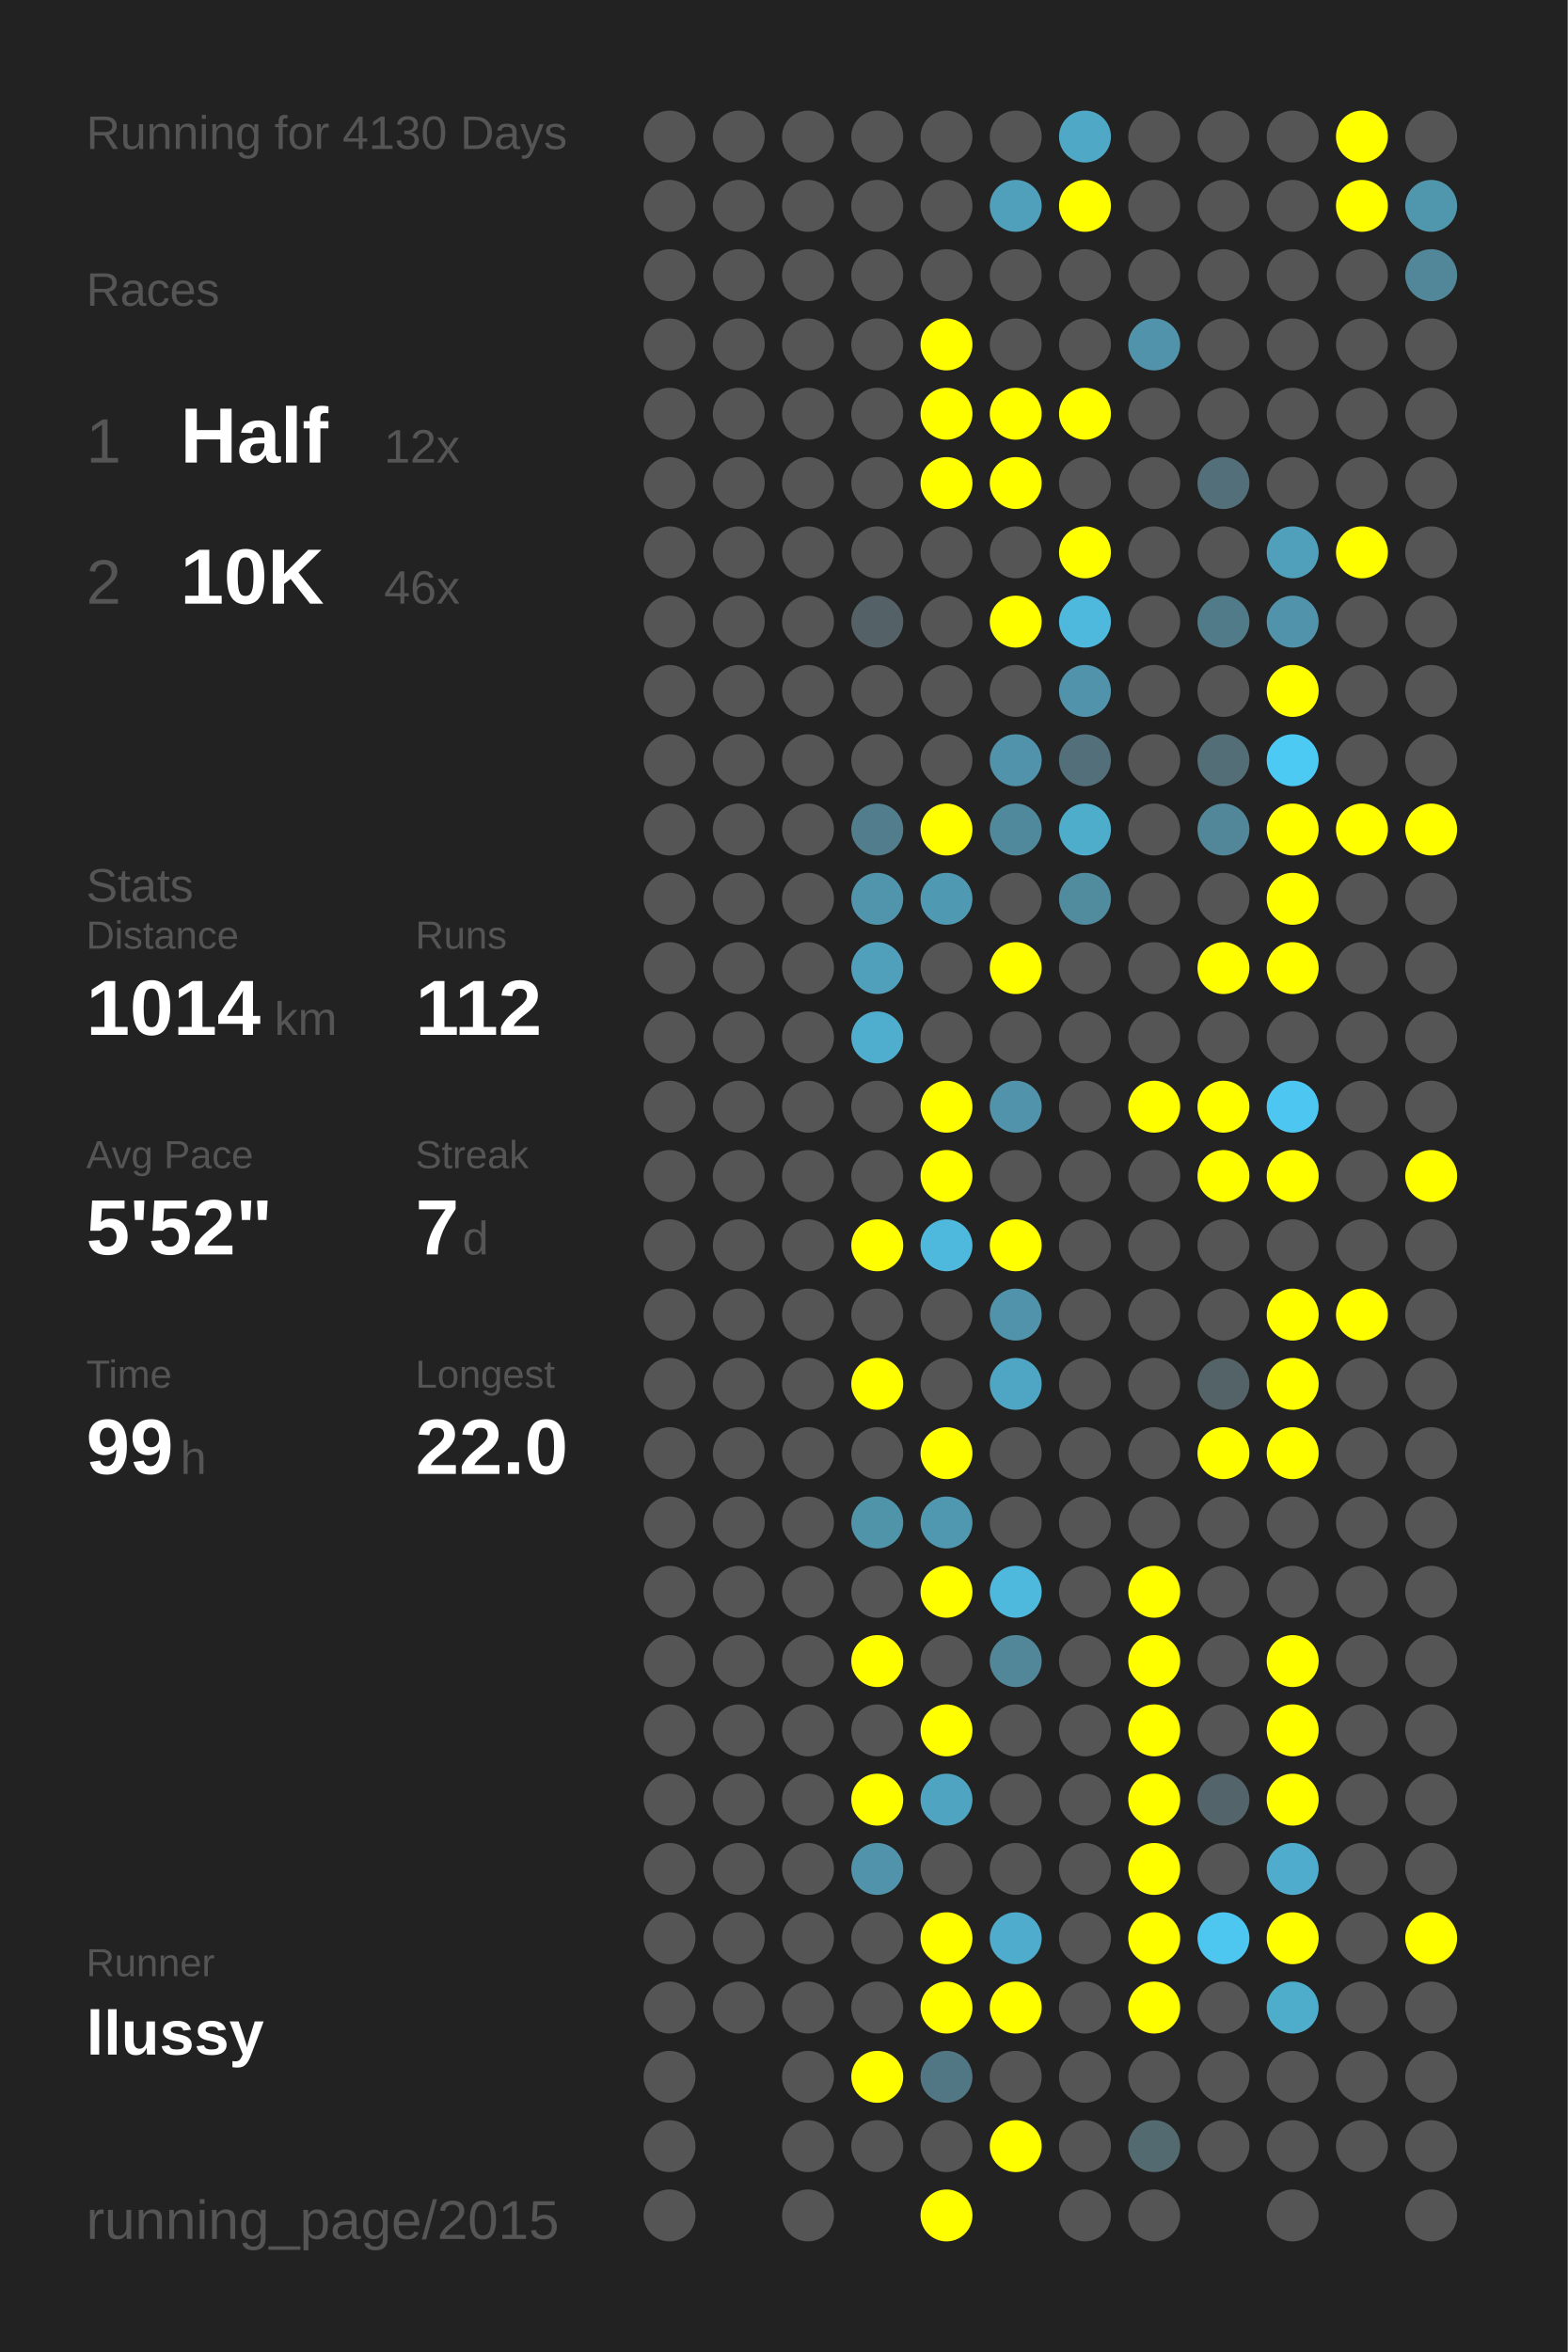
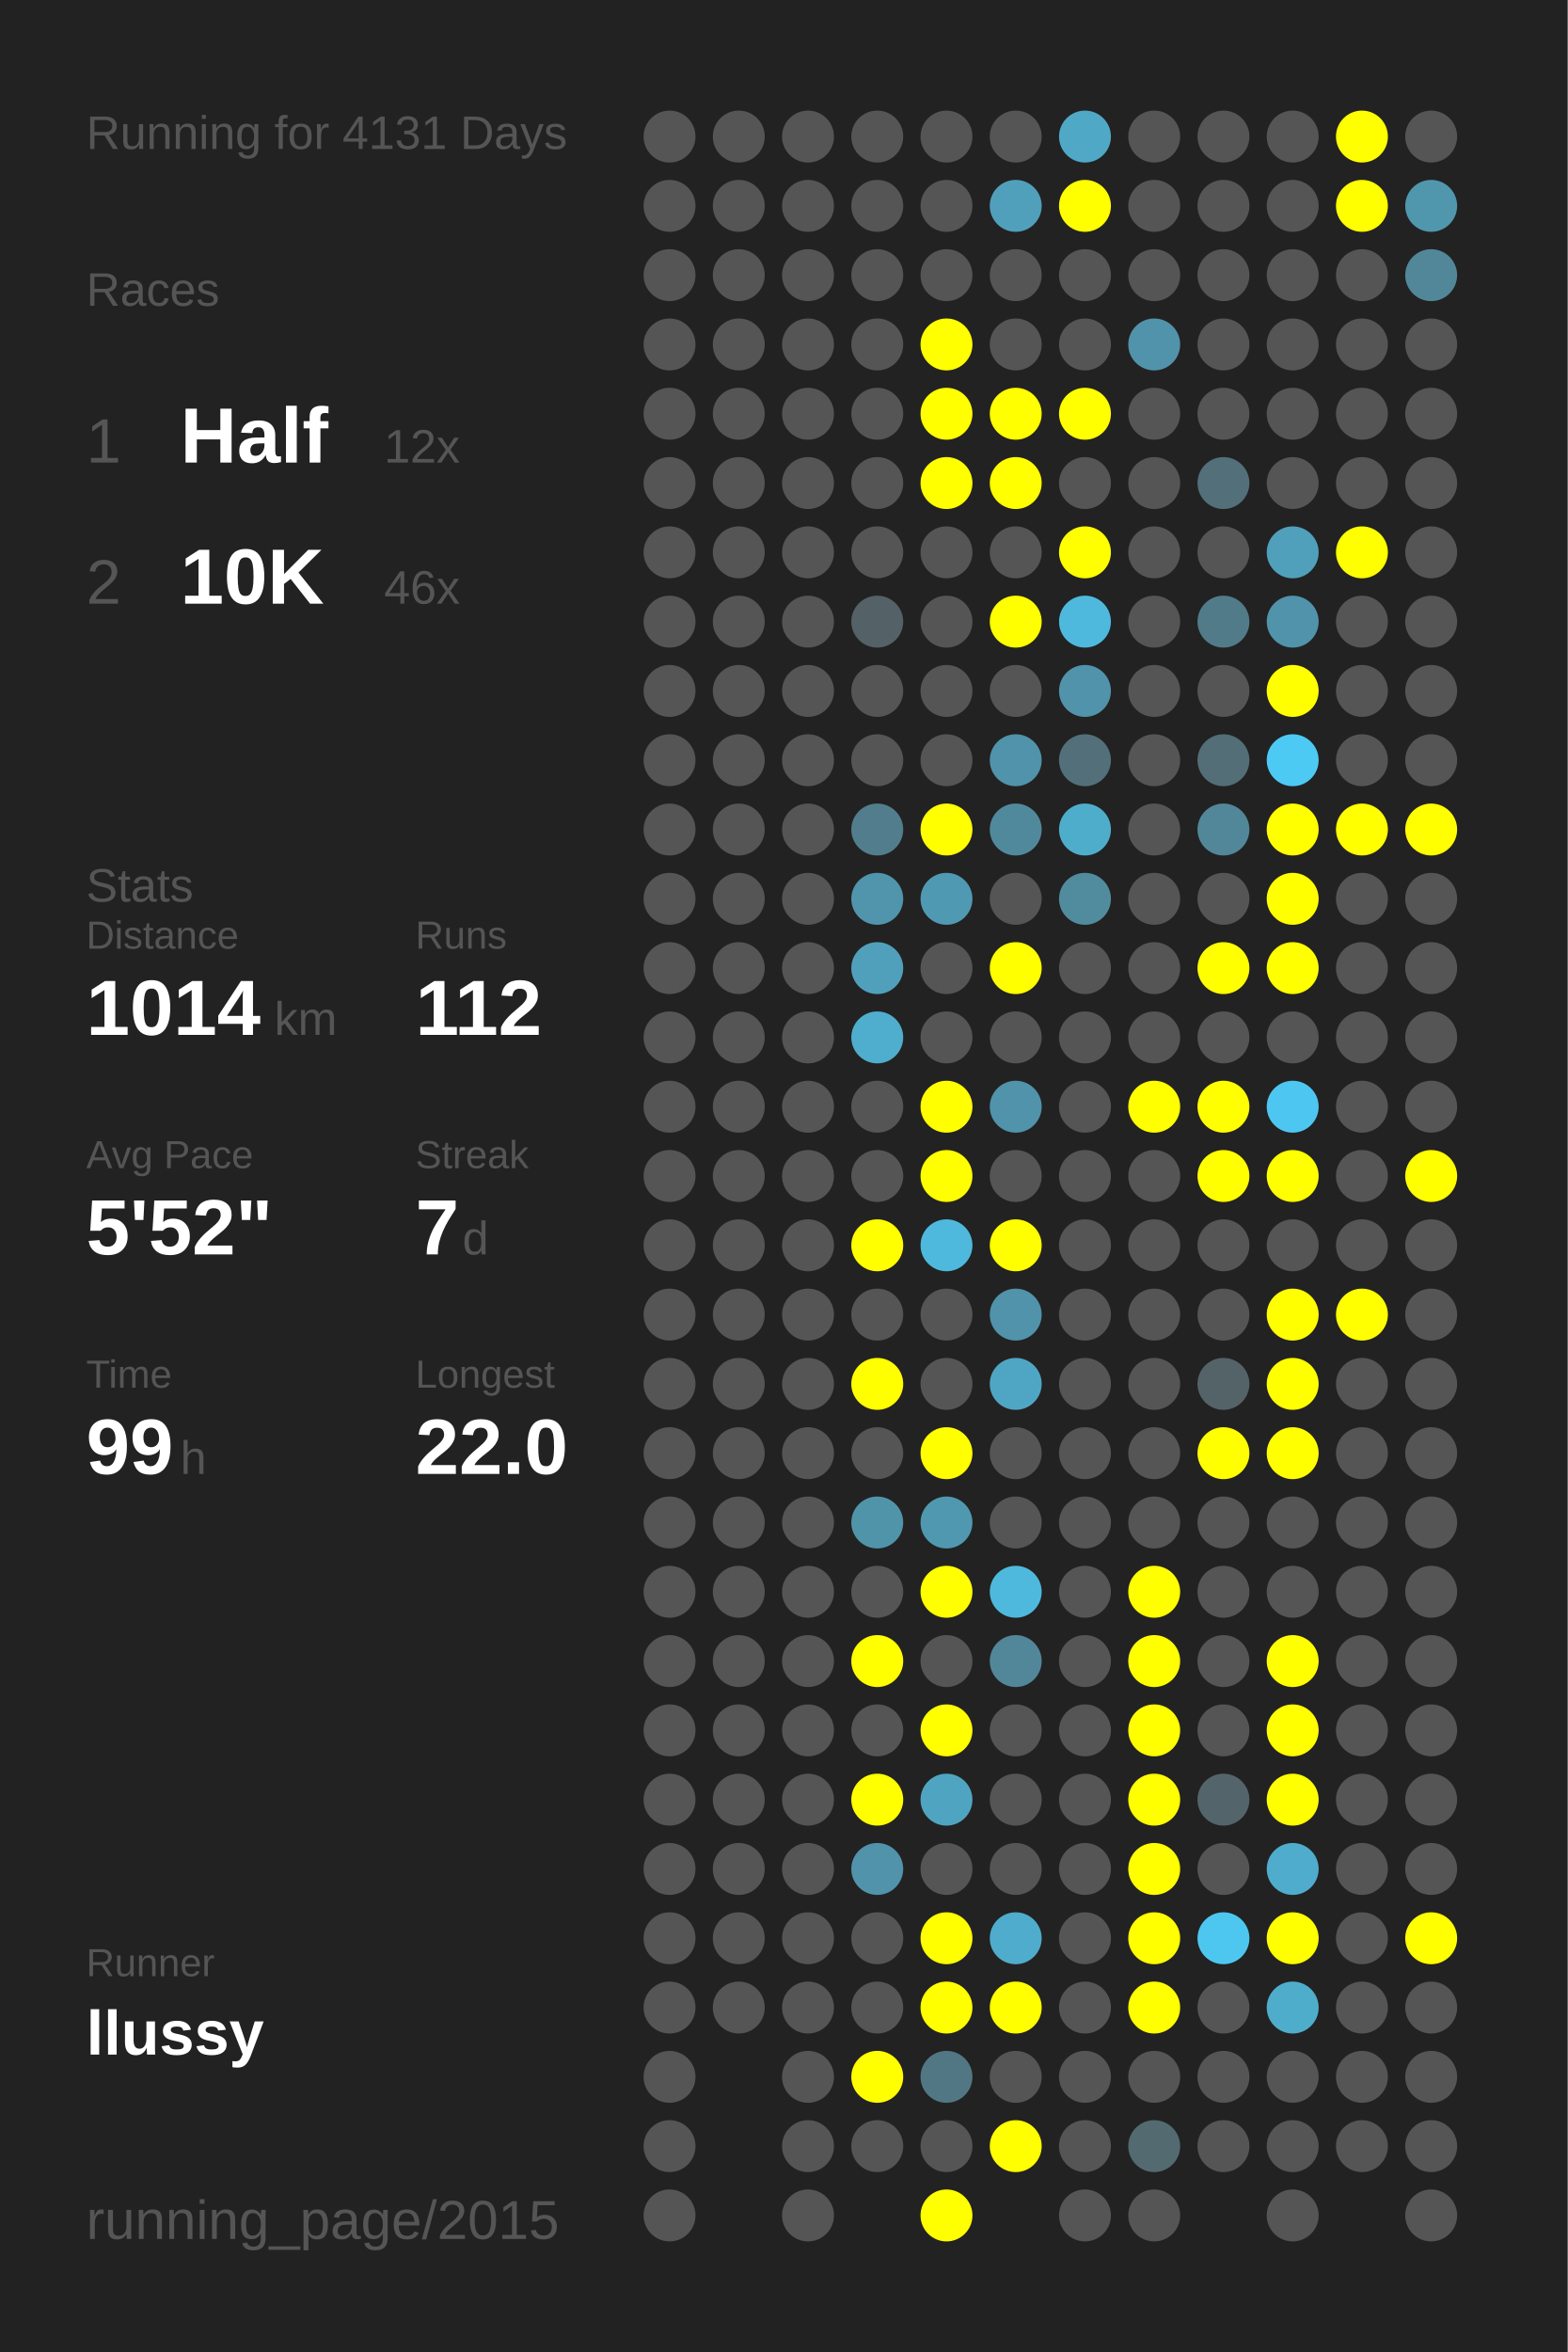
<svg xmlns="http://www.w3.org/2000/svg" baseProfile="full" height="300mm" version="1.1" viewBox="0,0,200,300" width="200mm">
  <defs />
  <rect fill="#222222" height="300" width="200" x="0" y="0" />
-   <text fill="#555555" style="font-size:6px; font-family:Arial;" x="11" y="19">Running for 4130 Days</text>
+   <text fill="#555555" style="font-size:6px; font-family:Arial;" x="11" y="19">Running for 4131 Days</text>
  <text fill="#555555" style="font-size:6px; font-family:Arial;" x="11" y="39">Races</text>
  <text fill="#555555" style="font-size:8px; font-family:Arial;" x="11" y="59">1</text>
  <text fill="#FFFFFF" style="font-size:10px; font-family:Arial; font-weight:bold;" x="23" y="59">Half</text>
  <text fill="#555555" style="font-size:6px; font-family:Arial;" x="49" y="59">12x</text>
  <text fill="#555555" style="font-size:8px; font-family:Arial;" x="11" y="77">2</text>
  <text fill="#FFFFFF" style="font-size:10px; font-family:Arial; font-weight:bold;" x="23" y="77">10K</text>
  <text fill="#555555" style="font-size:6px; font-family:Arial;" x="49" y="77">46x</text>
  <text fill="#555555" style="font-size:6px; font-family:Arial;" x="11" y="115">Stats</text>
  <text fill="#555555" style="font-size:5px; font-family:Arial;" x="11" y="121">Distance</text>
  <text fill="#FFFFFF" style="font-size:10px; font-family:Arial; font-weight:bold;" x="11" y="132">1014</text>
  <text fill="#555555" style="font-size:6px; font-family:Arial;" x="35" y="132">km</text>
  <text fill="#555555" style="font-size:5px; font-family:Arial;" x="53" y="121">Runs</text>
  <text fill="#FFFFFF" style="font-size:10px; font-family:Arial; font-weight:bold;" x="53" y="132">112</text>
  <text fill="#555555" style="font-size:5px; font-family:Arial;" x="11" y="149">Avg Pace</text>
  <text fill="#FFFFFF" style="font-size:10px; font-family:Arial; font-weight:bold;" x="11" y="160">5'52"</text>
  <text fill="#555555" style="font-size:5px; font-family:Arial;" x="53" y="149">Streak</text>
  <text fill="#FFFFFF" style="font-size:10px; font-family:Arial; font-weight:bold;" x="53" y="160">7</text>
  <text fill="#555555" style="font-size:6px; font-family:Arial;" x="59" y="160">d</text>
  <text fill="#555555" style="font-size:5px; font-family:Arial;" x="11" y="177">Time</text>
  <text fill="#FFFFFF" style="font-size:10px; font-family:Arial; font-weight:bold;" x="11" y="188">99</text>
  <text fill="#555555" style="font-size:6px; font-family:Arial;" x="23" y="188">h</text>
  <text fill="#555555" style="font-size:5px; font-family:Arial;" x="53" y="177">Longest</text>
  <text fill="#FFFFFF" style="font-size:10px; font-family:Arial; font-weight:bold;" x="53" y="188">22.0</text>
  <text fill="#555555" style="font-size:5px; font-family:Arial;" x="11" y="252.065">Runner</text>
  <text fill="#FFFFFF" style="font-size:8px; font-family:Arial; font-weight:bold;" x="11" y="262.065">llussy</text>
  <text fill="#555555" style="font-size:7px; font-family:Arial;" x="11" y="285.581">running_page/2015</text>
  <circle cx="85.417" cy="17.419" fill="#555555" r="3.312" />
  <circle cx="85.417" cy="26.258" fill="#555555" r="3.312" />
  <circle cx="85.417" cy="35.097" fill="#555555" r="3.312" />
  <circle cx="85.417" cy="43.935" fill="#555555" r="3.312" />
  <circle cx="85.417" cy="52.774" fill="#555555" r="3.312" />
  <circle cx="85.417" cy="61.613" fill="#555555" r="3.312" />
  <circle cx="85.417" cy="70.452" fill="#555555" r="3.312" />
  <circle cx="85.417" cy="79.29" fill="#555555" r="3.312" />
  <circle cx="85.417" cy="88.129" fill="#555555" r="3.312" />
  <circle cx="85.417" cy="96.968" fill="#555555" r="3.312" />
  <circle cx="85.417" cy="105.806" fill="#555555" r="3.312" />
  <circle cx="85.417" cy="114.645" fill="#555555" r="3.312" />
  <circle cx="85.417" cy="123.484" fill="#555555" r="3.312" />
  <circle cx="85.417" cy="132.323" fill="#555555" r="3.312" />
  <circle cx="85.417" cy="141.161" fill="#555555" r="3.312" />
  <circle cx="85.417" cy="150" fill="#555555" r="3.312" />
  <circle cx="85.417" cy="158.839" fill="#555555" r="3.312" />
  <circle cx="85.417" cy="167.677" fill="#555555" r="3.312" />
  <circle cx="85.417" cy="176.516" fill="#555555" r="3.312" />
  <circle cx="85.417" cy="185.355" fill="#555555" r="3.312" />
  <circle cx="85.417" cy="194.194" fill="#555555" r="3.312" />
  <circle cx="85.417" cy="203.032" fill="#555555" r="3.312" />
  <circle cx="85.417" cy="211.871" fill="#555555" r="3.312" />
  <circle cx="85.417" cy="220.71" fill="#555555" r="3.312" />
  <circle cx="85.417" cy="229.548" fill="#555555" r="3.312" />
  <circle cx="85.417" cy="238.387" fill="#555555" r="3.312" />
  <circle cx="85.417" cy="247.226" fill="#555555" r="3.312" />
  <circle cx="85.417" cy="256.065" fill="#555555" r="3.312" />
  <circle cx="85.417" cy="264.903" fill="#555555" r="3.312" />
  <circle cx="85.417" cy="273.742" fill="#555555" r="3.312" />
  <circle cx="85.417" cy="282.581" fill="#555555" r="3.312" />
  <circle cx="94.25" cy="17.419" fill="#555555" r="3.312" />
  <circle cx="94.25" cy="26.258" fill="#555555" r="3.312" />
  <circle cx="94.25" cy="35.097" fill="#555555" r="3.312" />
  <circle cx="94.25" cy="43.935" fill="#555555" r="3.312" />
  <circle cx="94.25" cy="52.774" fill="#555555" r="3.312" />
  <circle cx="94.25" cy="61.613" fill="#555555" r="3.312" />
  <circle cx="94.25" cy="70.452" fill="#555555" r="3.312" />
  <circle cx="94.25" cy="79.29" fill="#555555" r="3.312" />
  <circle cx="94.25" cy="88.129" fill="#555555" r="3.312" />
  <circle cx="94.25" cy="96.968" fill="#555555" r="3.312" />
  <circle cx="94.25" cy="105.806" fill="#555555" r="3.312" />
  <circle cx="94.25" cy="114.645" fill="#555555" r="3.312" />
  <circle cx="94.25" cy="123.484" fill="#555555" r="3.312" />
  <circle cx="94.25" cy="132.323" fill="#555555" r="3.312" />
  <circle cx="94.25" cy="141.161" fill="#555555" r="3.312" />
  <circle cx="94.25" cy="150" fill="#555555" r="3.312" />
  <circle cx="94.25" cy="158.839" fill="#555555" r="3.312" />
  <circle cx="94.25" cy="167.677" fill="#555555" r="3.312" />
  <circle cx="94.25" cy="176.516" fill="#555555" r="3.312" />
  <circle cx="94.25" cy="185.355" fill="#555555" r="3.312" />
  <circle cx="94.25" cy="194.194" fill="#555555" r="3.312" />
  <circle cx="94.25" cy="203.032" fill="#555555" r="3.312" />
  <circle cx="94.25" cy="211.871" fill="#555555" r="3.312" />
  <circle cx="94.25" cy="220.71" fill="#555555" r="3.312" />
  <circle cx="94.25" cy="229.548" fill="#555555" r="3.312" />
  <circle cx="94.25" cy="238.387" fill="#555555" r="3.312" />
  <circle cx="94.25" cy="247.226" fill="#555555" r="3.312" />
  <circle cx="94.25" cy="256.065" fill="#555555" r="3.312" />
  <circle cx="103.083" cy="17.419" fill="#555555" r="3.312" />
  <circle cx="103.083" cy="26.258" fill="#555555" r="3.312" />
  <circle cx="103.083" cy="35.097" fill="#555555" r="3.312" />
  <circle cx="103.083" cy="43.935" fill="#555555" r="3.312" />
  <circle cx="103.083" cy="52.774" fill="#555555" r="3.312" />
  <circle cx="103.083" cy="61.613" fill="#555555" r="3.312" />
  <circle cx="103.083" cy="70.452" fill="#555555" r="3.312" />
  <circle cx="103.083" cy="79.29" fill="#555555" r="3.312" />
  <circle cx="103.083" cy="88.129" fill="#555555" r="3.312" />
  <circle cx="103.083" cy="96.968" fill="#555555" r="3.312" />
  <circle cx="103.083" cy="105.806" fill="#555555" r="3.312" />
  <circle cx="103.083" cy="114.645" fill="#555555" r="3.312" />
  <circle cx="103.083" cy="123.484" fill="#555555" r="3.312" />
  <circle cx="103.083" cy="132.323" fill="#555555" r="3.312" />
  <circle cx="103.083" cy="141.161" fill="#555555" r="3.312" />
  <circle cx="103.083" cy="150" fill="#555555" r="3.312" />
  <circle cx="103.083" cy="158.839" fill="#555555" r="3.312" />
  <circle cx="103.083" cy="167.677" fill="#555555" r="3.312" />
  <circle cx="103.083" cy="176.516" fill="#555555" r="3.312" />
  <circle cx="103.083" cy="185.355" fill="#555555" r="3.312" />
  <circle cx="103.083" cy="194.194" fill="#555555" r="3.312" />
  <circle cx="103.083" cy="203.032" fill="#555555" r="3.312" />
  <circle cx="103.083" cy="211.871" fill="#555555" r="3.312" />
  <circle cx="103.083" cy="220.71" fill="#555555" r="3.312" />
  <circle cx="103.083" cy="229.548" fill="#555555" r="3.312" />
  <circle cx="103.083" cy="238.387" fill="#555555" r="3.312" />
  <circle cx="103.083" cy="247.226" fill="#555555" r="3.312" />
  <circle cx="103.083" cy="256.065" fill="#555555" r="3.312" />
  <circle cx="103.083" cy="264.903" fill="#555555" r="3.312" />
  <circle cx="103.083" cy="273.742" fill="#555555" r="3.312" />
  <circle cx="103.083" cy="282.581" fill="#555555" r="3.312" />
  <circle cx="111.917" cy="17.419" fill="#555555" r="3.312" />
  <circle cx="111.917" cy="26.258" fill="#555555" r="3.312" />
  <circle cx="111.917" cy="35.097" fill="#555555" r="3.312" />
  <circle cx="111.917" cy="43.935" fill="#555555" r="3.312" />
  <circle cx="111.917" cy="52.774" fill="#555555" r="3.312" />
  <circle cx="111.917" cy="61.613" fill="#555555" r="3.312" />
  <circle cx="111.917" cy="70.452" fill="#555555" r="3.312" />
  <circle cx="111.917" cy="79.29" fill="#546166" r="3.312" />
  <circle cx="111.917" cy="88.129" fill="#555555" r="3.312" />
  <circle cx="111.917" cy="96.968" fill="#555555" r="3.312" />
  <circle cx="111.917" cy="105.806" fill="#527d8c" r="3.312" />
  <circle cx="111.917" cy="114.645" fill="#5095ac" r="3.312" />
  <circle cx="111.917" cy="123.484" fill="#50a0bc" r="3.312" />
  <circle cx="111.917" cy="132.323" fill="#4fadcd" r="3.312" />
  <circle cx="111.917" cy="141.161" fill="#555555" r="3.312" />
  <circle cx="111.917" cy="150" fill="#555555" r="3.312" />
  <circle cx="111.917" cy="158.839" fill="#FFFF00" r="3.312" />
  <circle cx="111.917" cy="167.677" fill="#555555" r="3.312" />
  <circle cx="111.917" cy="176.516" fill="#FFFF00" r="3.312" />
  <circle cx="111.917" cy="185.355" fill="#555555" r="3.312" />
  <circle cx="111.917" cy="194.194" fill="#5094aa" r="3.312" />
  <circle cx="111.917" cy="203.032" fill="#555555" r="3.312" />
  <circle cx="111.917" cy="211.871" fill="#FFFF00" r="3.312" />
  <circle cx="111.917" cy="220.71" fill="#555555" r="3.312" />
  <circle cx="111.917" cy="229.548" fill="#FFFF00" r="3.312" />
  <circle cx="111.917" cy="238.387" fill="#5093aa" r="3.312" />
  <circle cx="111.917" cy="247.226" fill="#555555" r="3.312" />
  <circle cx="111.917" cy="256.065" fill="#555555" r="3.312" />
  <circle cx="111.917" cy="264.903" fill="#FFFF00" r="3.312" />
  <circle cx="111.917" cy="273.742" fill="#555555" r="3.312" />
  <circle cx="120.75" cy="17.419" fill="#555555" r="3.312" />
  <circle cx="120.75" cy="26.258" fill="#555555" r="3.312" />
  <circle cx="120.75" cy="35.097" fill="#555555" r="3.312" />
  <circle cx="120.75" cy="43.935" fill="#FFFF00" r="3.312" />
  <circle cx="120.75" cy="52.774" fill="#FFFF00" r="3.312" />
  <circle cx="120.75" cy="61.613" fill="#FFFF00" r="3.312" />
  <circle cx="120.75" cy="70.452" fill="#555555" r="3.312" />
  <circle cx="120.75" cy="79.29" fill="#555555" r="3.312" />
  <circle cx="120.75" cy="88.129" fill="#555555" r="3.312" />
  <circle cx="120.75" cy="96.968" fill="#555555" r="3.312" />
  <circle cx="120.75" cy="105.806" fill="#FFFF00" r="3.312" />
  <circle cx="120.75" cy="114.645" fill="#5099b2" r="3.312" />
  <circle cx="120.75" cy="123.484" fill="#555555" r="3.312" />
  <circle cx="120.75" cy="132.323" fill="#555555" r="3.312" />
  <circle cx="120.75" cy="141.161" fill="#FFFF00" r="3.312" />
  <circle cx="120.75" cy="150" fill="#FFFF00" r="3.312" />
  <circle cx="120.75" cy="158.839" fill="#4eb9dd" r="3.312" />
  <circle cx="120.75" cy="167.677" fill="#555555" r="3.312" />
  <circle cx="120.75" cy="176.516" fill="#555555" r="3.312" />
  <circle cx="120.75" cy="185.355" fill="#FFFF00" r="3.312" />
  <circle cx="120.75" cy="194.194" fill="#5098b0" r="3.312" />
  <circle cx="120.75" cy="203.032" fill="#FFFF00" r="3.312" />
  <circle cx="120.75" cy="211.871" fill="#555555" r="3.312" />
  <circle cx="120.75" cy="220.71" fill="#FFFF00" r="3.312" />
  <circle cx="120.75" cy="229.548" fill="#4fa5c1" r="3.312" />
  <circle cx="120.75" cy="238.387" fill="#555555" r="3.312" />
  <circle cx="120.75" cy="247.226" fill="#FFFF00" r="3.312" />
  <circle cx="120.75" cy="256.065" fill="#FFFF00" r="3.312" />
  <circle cx="120.75" cy="264.903" fill="#527784" r="3.312" />
  <circle cx="120.75" cy="273.742" fill="#555555" r="3.312" />
  <circle cx="120.75" cy="282.581" fill="#FFFF00" r="3.312" />
  <circle cx="129.583" cy="17.419" fill="#555555" r="3.312" />
  <circle cx="129.583" cy="26.258" fill="#50a0bb" r="3.312" />
  <circle cx="129.583" cy="35.097" fill="#555555" r="3.312" />
  <circle cx="129.583" cy="43.935" fill="#555555" r="3.312" />
  <circle cx="129.583" cy="52.774" fill="#FFFF00" r="3.312" />
  <circle cx="129.583" cy="61.613" fill="#FFFF00" r="3.312" />
  <circle cx="129.583" cy="70.452" fill="#555555" r="3.312" />
  <circle cx="129.583" cy="79.29" fill="#FFFF00" r="3.312" />
  <circle cx="129.583" cy="88.129" fill="#555555" r="3.312" />
  <circle cx="129.583" cy="96.968" fill="#5093aa" r="3.312" />
  <circle cx="129.583" cy="105.806" fill="#51899c" r="3.312" />
  <circle cx="129.583" cy="114.645" fill="#555555" r="3.312" />
  <circle cx="129.583" cy="123.484" fill="#FFFF00" r="3.312" />
  <circle cx="129.583" cy="132.323" fill="#555555" r="3.312" />
  <circle cx="129.583" cy="141.161" fill="#5093aa" r="3.312" />
  <circle cx="129.583" cy="150" fill="#555555" r="3.312" />
  <circle cx="129.583" cy="158.839" fill="#FFFF00" r="3.312" />
  <circle cx="129.583" cy="167.677" fill="#5093aa" r="3.312" />
  <circle cx="129.583" cy="176.516" fill="#4fa6c4" r="3.312" />
  <circle cx="129.583" cy="185.355" fill="#555555" r="3.312" />
  <circle cx="129.583" cy="194.194" fill="#555555" r="3.312" />
  <circle cx="129.583" cy="203.032" fill="#4eb9dd" r="3.312" />
  <circle cx="129.583" cy="211.871" fill="#518799" r="3.312" />
  <circle cx="129.583" cy="220.71" fill="#555555" r="3.312" />
  <circle cx="129.583" cy="229.548" fill="#555555" r="3.312" />
  <circle cx="129.583" cy="238.387" fill="#555555" r="3.312" />
  <circle cx="129.583" cy="247.226" fill="#4faccc" r="3.312" />
  <circle cx="129.583" cy="256.065" fill="#FFFF00" r="3.312" />
  <circle cx="129.583" cy="264.903" fill="#555555" r="3.312" />
  <circle cx="129.583" cy="273.742" fill="#FFFF00" r="3.312" />
  <circle cx="138.417" cy="17.419" fill="#4fa8c6" r="3.312" />
  <circle cx="138.417" cy="26.258" fill="#FFFF00" r="3.312" />
  <circle cx="138.417" cy="35.097" fill="#555555" r="3.312" />
  <circle cx="138.417" cy="43.935" fill="#555555" r="3.312" />
  <circle cx="138.417" cy="52.774" fill="#FFFF00" r="3.312" />
  <circle cx="138.417" cy="61.613" fill="#555555" r="3.312" />
  <circle cx="138.417" cy="70.452" fill="#FFFF00" r="3.312" />
  <circle cx="138.417" cy="79.29" fill="#4eb9dd" r="3.312" />
  <circle cx="138.417" cy="88.129" fill="#5193aa" r="3.312" />
  <circle cx="138.417" cy="96.968" fill="#53707a" r="3.312" />
  <circle cx="138.417" cy="105.806" fill="#4fadcc" r="3.312" />
  <circle cx="138.417" cy="114.645" fill="#518b9e" r="3.312" />
  <circle cx="138.417" cy="123.484" fill="#555555" r="3.312" />
  <circle cx="138.417" cy="132.323" fill="#555555" r="3.312" />
  <circle cx="138.417" cy="141.161" fill="#555555" r="3.312" />
  <circle cx="138.417" cy="150" fill="#555555" r="3.312" />
  <circle cx="138.417" cy="158.839" fill="#555555" r="3.312" />
  <circle cx="138.417" cy="167.677" fill="#555555" r="3.312" />
  <circle cx="138.417" cy="176.516" fill="#555555" r="3.312" />
  <circle cx="138.417" cy="185.355" fill="#555555" r="3.312" />
  <circle cx="138.417" cy="194.194" fill="#555555" r="3.312" />
  <circle cx="138.417" cy="203.032" fill="#555555" r="3.312" />
  <circle cx="138.417" cy="211.871" fill="#555555" r="3.312" />
  <circle cx="138.417" cy="220.71" fill="#555555" r="3.312" />
  <circle cx="138.417" cy="229.548" fill="#555555" r="3.312" />
  <circle cx="138.417" cy="238.387" fill="#555555" r="3.312" />
  <circle cx="138.417" cy="247.226" fill="#555555" r="3.312" />
  <circle cx="138.417" cy="256.065" fill="#555555" r="3.312" />
  <circle cx="138.417" cy="264.903" fill="#555555" r="3.312" />
  <circle cx="138.417" cy="273.742" fill="#555555" r="3.312" />
  <circle cx="138.417" cy="282.581" fill="#555555" r="3.312" />
  <circle cx="147.25" cy="17.419" fill="#555555" r="3.312" />
  <circle cx="147.25" cy="26.258" fill="#555555" r="3.312" />
  <circle cx="147.25" cy="35.097" fill="#555555" r="3.312" />
  <circle cx="147.25" cy="43.935" fill="#5193aa" r="3.312" />
  <circle cx="147.25" cy="52.774" fill="#555555" r="3.312" />
  <circle cx="147.25" cy="61.613" fill="#555555" r="3.312" />
  <circle cx="147.25" cy="70.452" fill="#555555" r="3.312" />
  <circle cx="147.25" cy="79.29" fill="#555555" r="3.312" />
  <circle cx="147.25" cy="88.129" fill="#555555" r="3.312" />
  <circle cx="147.25" cy="96.968" fill="#555555" r="3.312" />
  <circle cx="147.25" cy="105.806" fill="#555555" r="3.312" />
  <circle cx="147.25" cy="114.645" fill="#555555" r="3.312" />
  <circle cx="147.25" cy="123.484" fill="#555555" r="3.312" />
  <circle cx="147.25" cy="132.323" fill="#555555" r="3.312" />
  <circle cx="147.25" cy="141.161" fill="#FFFF00" r="3.312" />
  <circle cx="147.25" cy="150" fill="#555555" r="3.312" />
  <circle cx="147.25" cy="158.839" fill="#555555" r="3.312" />
  <circle cx="147.25" cy="167.677" fill="#555555" r="3.312" />
  <circle cx="147.25" cy="176.516" fill="#555555" r="3.312" />
  <circle cx="147.25" cy="185.355" fill="#555555" r="3.312" />
  <circle cx="147.25" cy="194.194" fill="#555555" r="3.312" />
  <circle cx="147.25" cy="203.032" fill="#FFFF00" r="3.312" />
  <circle cx="147.25" cy="211.871" fill="#FFFF00" r="3.312" />
  <circle cx="147.25" cy="220.71" fill="#FFFF00" r="3.312" />
  <circle cx="147.25" cy="229.548" fill="#FFFF00" r="3.312" />
  <circle cx="147.25" cy="238.387" fill="#FFFF00" r="3.312" />
  <circle cx="147.25" cy="247.226" fill="#FFFF00" r="3.312" />
  <circle cx="147.25" cy="256.065" fill="#FFFF00" r="3.312" />
  <circle cx="147.25" cy="264.903" fill="#555555" r="3.312" />
  <circle cx="147.25" cy="273.742" fill="#536a71" r="3.312" />
  <circle cx="147.25" cy="282.581" fill="#555555" r="3.312" />
  <circle cx="156.083" cy="17.419" fill="#555555" r="3.312" />
  <circle cx="156.083" cy="26.258" fill="#555555" r="3.312" />
  <circle cx="156.083" cy="35.097" fill="#555555" r="3.312" />
  <circle cx="156.083" cy="43.935" fill="#555555" r="3.312" />
  <circle cx="156.083" cy="52.774" fill="#555555" r="3.312" />
  <circle cx="156.083" cy="61.613" fill="#536f79" r="3.312" />
  <circle cx="156.083" cy="70.452" fill="#555555" r="3.312" />
  <circle cx="156.083" cy="79.29" fill="#527b89" r="3.312" />
  <circle cx="156.083" cy="88.129" fill="#555555" r="3.312" />
  <circle cx="156.083" cy="96.968" fill="#536e77" r="3.312" />
  <circle cx="156.083" cy="105.806" fill="#518799" r="3.312" />
  <circle cx="156.083" cy="114.645" fill="#555555" r="3.312" />
  <circle cx="156.083" cy="123.484" fill="#FFFF00" r="3.312" />
  <circle cx="156.083" cy="132.323" fill="#555555" r="3.312" />
  <circle cx="156.083" cy="141.161" fill="#FFFF00" r="3.312" />
  <circle cx="156.083" cy="150" fill="#FFFF00" r="3.312" />
  <circle cx="156.083" cy="158.839" fill="#555555" r="3.312" />
  <circle cx="156.083" cy="167.677" fill="#555555" r="3.312" />
  <circle cx="156.083" cy="176.516" fill="#546368" r="3.312" />
  <circle cx="156.083" cy="185.355" fill="#FFFF00" r="3.312" />
  <circle cx="156.083" cy="194.194" fill="#555555" r="3.312" />
  <circle cx="156.083" cy="203.032" fill="#555555" r="3.312" />
  <circle cx="156.083" cy="211.871" fill="#555555" r="3.312" />
  <circle cx="156.083" cy="220.71" fill="#555555" r="3.312" />
  <circle cx="156.083" cy="229.548" fill="#53656a" r="3.312" />
  <circle cx="156.083" cy="238.387" fill="#555555" r="3.312" />
  <circle cx="156.083" cy="247.226" fill="#4dc7f0" r="3.312" />
  <circle cx="156.083" cy="256.065" fill="#555555" r="3.312" />
  <circle cx="156.083" cy="264.903" fill="#555555" r="3.312" />
  <circle cx="156.083" cy="273.742" fill="#555555" r="3.312" />
  <circle cx="164.917" cy="17.419" fill="#555555" r="3.312" />
  <circle cx="164.917" cy="26.258" fill="#555555" r="3.312" />
  <circle cx="164.917" cy="35.097" fill="#555555" r="3.312" />
  <circle cx="164.917" cy="43.935" fill="#555555" r="3.312" />
  <circle cx="164.917" cy="52.774" fill="#555555" r="3.312" />
  <circle cx="164.917" cy="61.613" fill="#555555" r="3.312" />
  <circle cx="164.917" cy="70.452" fill="#50a0bb" r="3.312" />
  <circle cx="164.917" cy="79.29" fill="#5093aa" r="3.312" />
  <circle cx="164.917" cy="88.129" fill="#FFFF00" r="3.312" />
  <circle cx="164.917" cy="96.968" fill="#4dcaf4" r="3.312" />
  <circle cx="164.917" cy="105.806" fill="#FFFF00" r="3.312" />
  <circle cx="164.917" cy="114.645" fill="#FFFF00" r="3.312" />
  <circle cx="164.917" cy="123.484" fill="#FFFF00" r="3.312" />
  <circle cx="164.917" cy="132.323" fill="#555555" r="3.312" />
  <circle cx="164.917" cy="141.161" fill="#4dc7f1" r="3.312" />
  <circle cx="164.917" cy="150" fill="#FFFF00" r="3.312" />
  <circle cx="164.917" cy="158.839" fill="#555555" r="3.312" />
  <circle cx="164.917" cy="167.677" fill="#FFFF00" r="3.312" />
  <circle cx="164.917" cy="176.516" fill="#FFFF00" r="3.312" />
  <circle cx="164.917" cy="185.355" fill="#FFFF00" r="3.312" />
  <circle cx="164.917" cy="194.194" fill="#555555" r="3.312" />
  <circle cx="164.917" cy="203.032" fill="#555555" r="3.312" />
  <circle cx="164.917" cy="211.871" fill="#FFFF00" r="3.312" />
  <circle cx="164.917" cy="220.71" fill="#FFFF00" r="3.312" />
  <circle cx="164.917" cy="229.548" fill="#FFFF00" r="3.312" />
  <circle cx="164.917" cy="238.387" fill="#4faccc" r="3.312" />
  <circle cx="164.917" cy="247.226" fill="#FFFF00" r="3.312" />
  <circle cx="164.917" cy="256.065" fill="#4fadcc" r="3.312" />
  <circle cx="164.917" cy="264.903" fill="#555555" r="3.312" />
  <circle cx="164.917" cy="273.742" fill="#555555" r="3.312" />
  <circle cx="164.917" cy="282.581" fill="#555555" r="3.312" />
  <circle cx="173.75" cy="17.419" fill="#FFFF00" r="3.312" />
  <circle cx="173.75" cy="26.258" fill="#FFFF00" r="3.312" />
  <circle cx="173.75" cy="35.097" fill="#555555" r="3.312" />
  <circle cx="173.75" cy="43.935" fill="#555555" r="3.312" />
  <circle cx="173.75" cy="52.774" fill="#555555" r="3.312" />
  <circle cx="173.75" cy="61.613" fill="#555555" r="3.312" />
  <circle cx="173.75" cy="70.452" fill="#FFFF00" r="3.312" />
  <circle cx="173.75" cy="79.29" fill="#555555" r="3.312" />
  <circle cx="173.75" cy="88.129" fill="#555555" r="3.312" />
  <circle cx="173.75" cy="96.968" fill="#555555" r="3.312" />
  <circle cx="173.75" cy="105.806" fill="#FFFF00" r="3.312" />
  <circle cx="173.75" cy="114.645" fill="#555555" r="3.312" />
  <circle cx="173.75" cy="123.484" fill="#555555" r="3.312" />
  <circle cx="173.75" cy="132.323" fill="#555555" r="3.312" />
  <circle cx="173.75" cy="141.161" fill="#555555" r="3.312" />
  <circle cx="173.75" cy="150" fill="#555555" r="3.312" />
  <circle cx="173.75" cy="158.839" fill="#555555" r="3.312" />
  <circle cx="173.75" cy="167.677" fill="#FFFF00" r="3.312" />
  <circle cx="173.75" cy="176.516" fill="#555555" r="3.312" />
  <circle cx="173.75" cy="185.355" fill="#555555" r="3.312" />
  <circle cx="173.75" cy="194.194" fill="#555555" r="3.312" />
  <circle cx="173.75" cy="203.032" fill="#555555" r="3.312" />
  <circle cx="173.75" cy="211.871" fill="#555555" r="3.312" />
  <circle cx="173.75" cy="220.71" fill="#555555" r="3.312" />
  <circle cx="173.75" cy="229.548" fill="#555555" r="3.312" />
  <circle cx="173.75" cy="238.387" fill="#555555" r="3.312" />
  <circle cx="173.75" cy="247.226" fill="#555555" r="3.312" />
  <circle cx="173.75" cy="256.065" fill="#555555" r="3.312" />
  <circle cx="173.75" cy="264.903" fill="#555555" r="3.312" />
  <circle cx="173.75" cy="273.742" fill="#555555" r="3.312" />
  <circle cx="182.583" cy="17.419" fill="#555555" r="3.312" />
  <circle cx="182.583" cy="26.258" fill="#5097ae" r="3.312" />
  <circle cx="182.583" cy="35.097" fill="#518799" r="3.312" />
  <circle cx="182.583" cy="43.935" fill="#555555" r="3.312" />
  <circle cx="182.583" cy="52.774" fill="#555555" r="3.312" />
  <circle cx="182.583" cy="61.613" fill="#555555" r="3.312" />
  <circle cx="182.583" cy="70.452" fill="#555555" r="3.312" />
  <circle cx="182.583" cy="79.29" fill="#555555" r="3.312" />
  <circle cx="182.583" cy="88.129" fill="#555555" r="3.312" />
  <circle cx="182.583" cy="96.968" fill="#555555" r="3.312" />
  <circle cx="182.583" cy="105.806" fill="#FFFF00" r="3.312" />
  <circle cx="182.583" cy="114.645" fill="#555555" r="3.312" />
  <circle cx="182.583" cy="123.484" fill="#555555" r="3.312" />
  <circle cx="182.583" cy="132.323" fill="#555555" r="3.312" />
  <circle cx="182.583" cy="141.161" fill="#555555" r="3.312" />
  <circle cx="182.583" cy="150" fill="#FFFF00" r="3.312" />
  <circle cx="182.583" cy="158.839" fill="#555555" r="3.312" />
  <circle cx="182.583" cy="167.677" fill="#555555" r="3.312" />
  <circle cx="182.583" cy="176.516" fill="#555555" r="3.312" />
  <circle cx="182.583" cy="185.355" fill="#555555" r="3.312" />
  <circle cx="182.583" cy="194.194" fill="#555555" r="3.312" />
  <circle cx="182.583" cy="203.032" fill="#555555" r="3.312" />
  <circle cx="182.583" cy="211.871" fill="#555555" r="3.312" />
  <circle cx="182.583" cy="220.71" fill="#555555" r="3.312" />
  <circle cx="182.583" cy="229.548" fill="#555555" r="3.312" />
  <circle cx="182.583" cy="238.387" fill="#555555" r="3.312" />
  <circle cx="182.583" cy="247.226" fill="#FFFF00" r="3.312" />
  <circle cx="182.583" cy="256.065" fill="#555555" r="3.312" />
  <circle cx="182.583" cy="264.903" fill="#555555" r="3.312" />
  <circle cx="182.583" cy="273.742" fill="#555555" r="3.312" />
  <circle cx="182.583" cy="282.581" fill="#555555" r="3.312" />
</svg>
